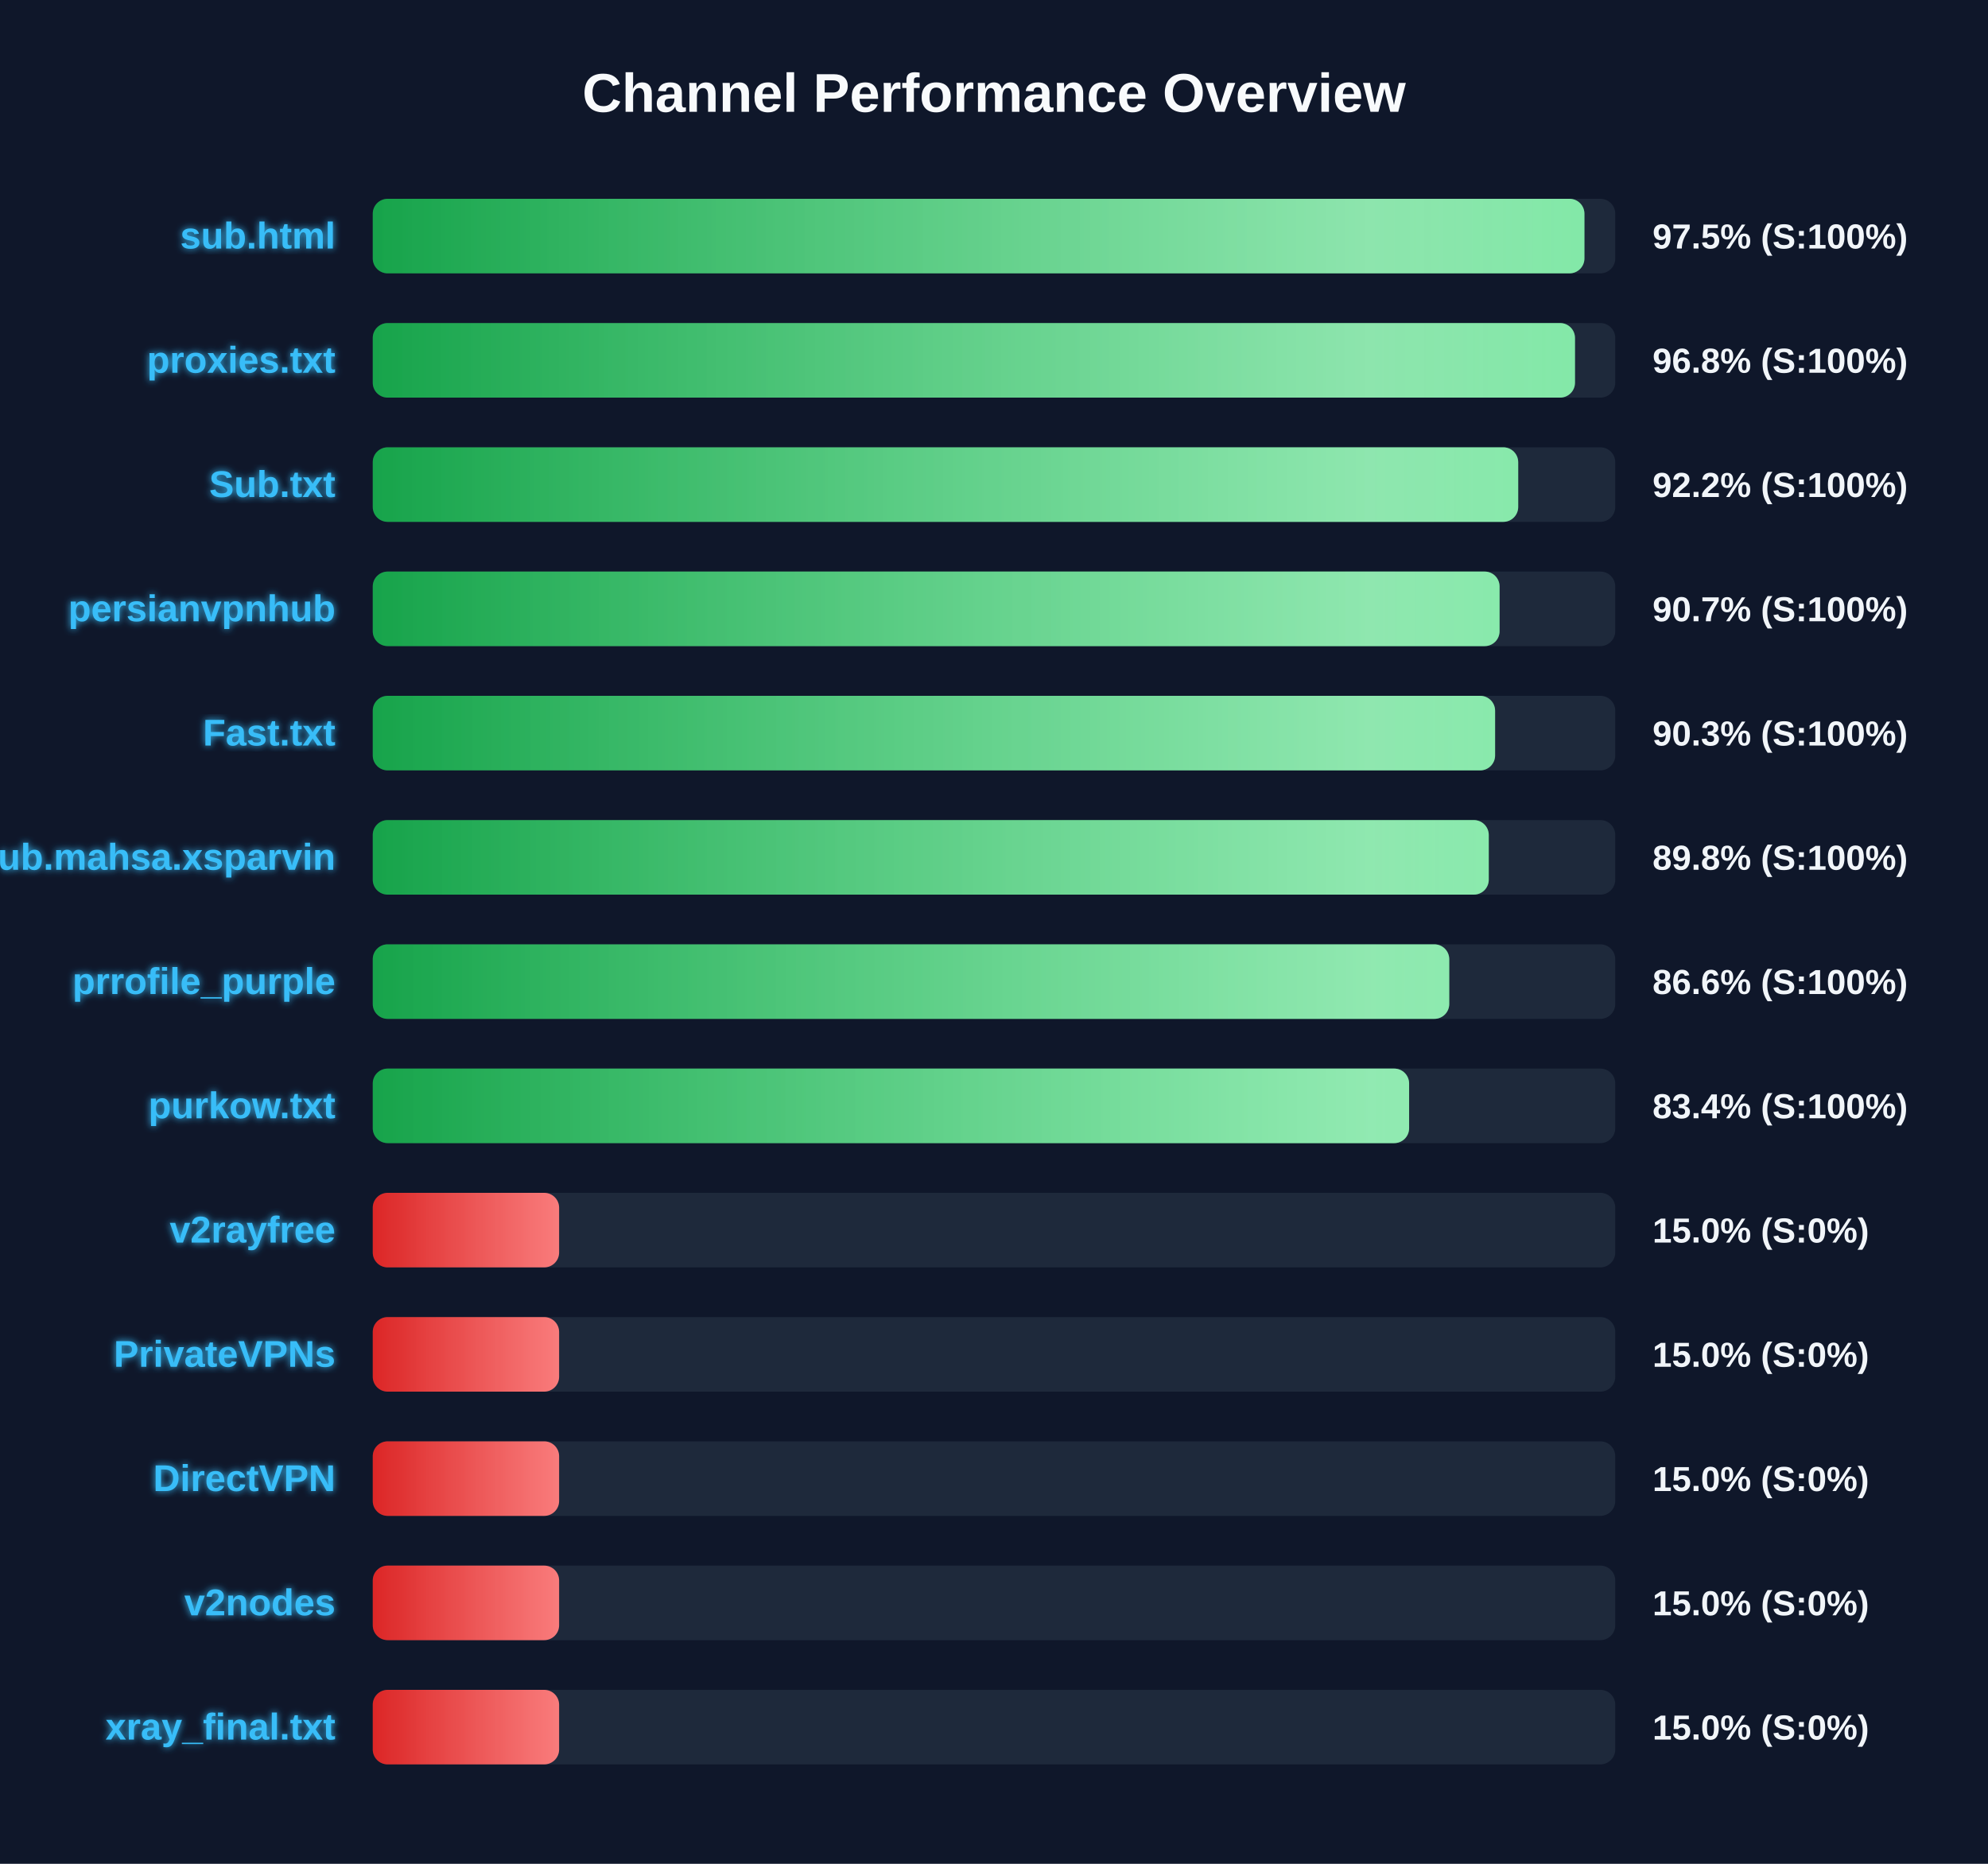
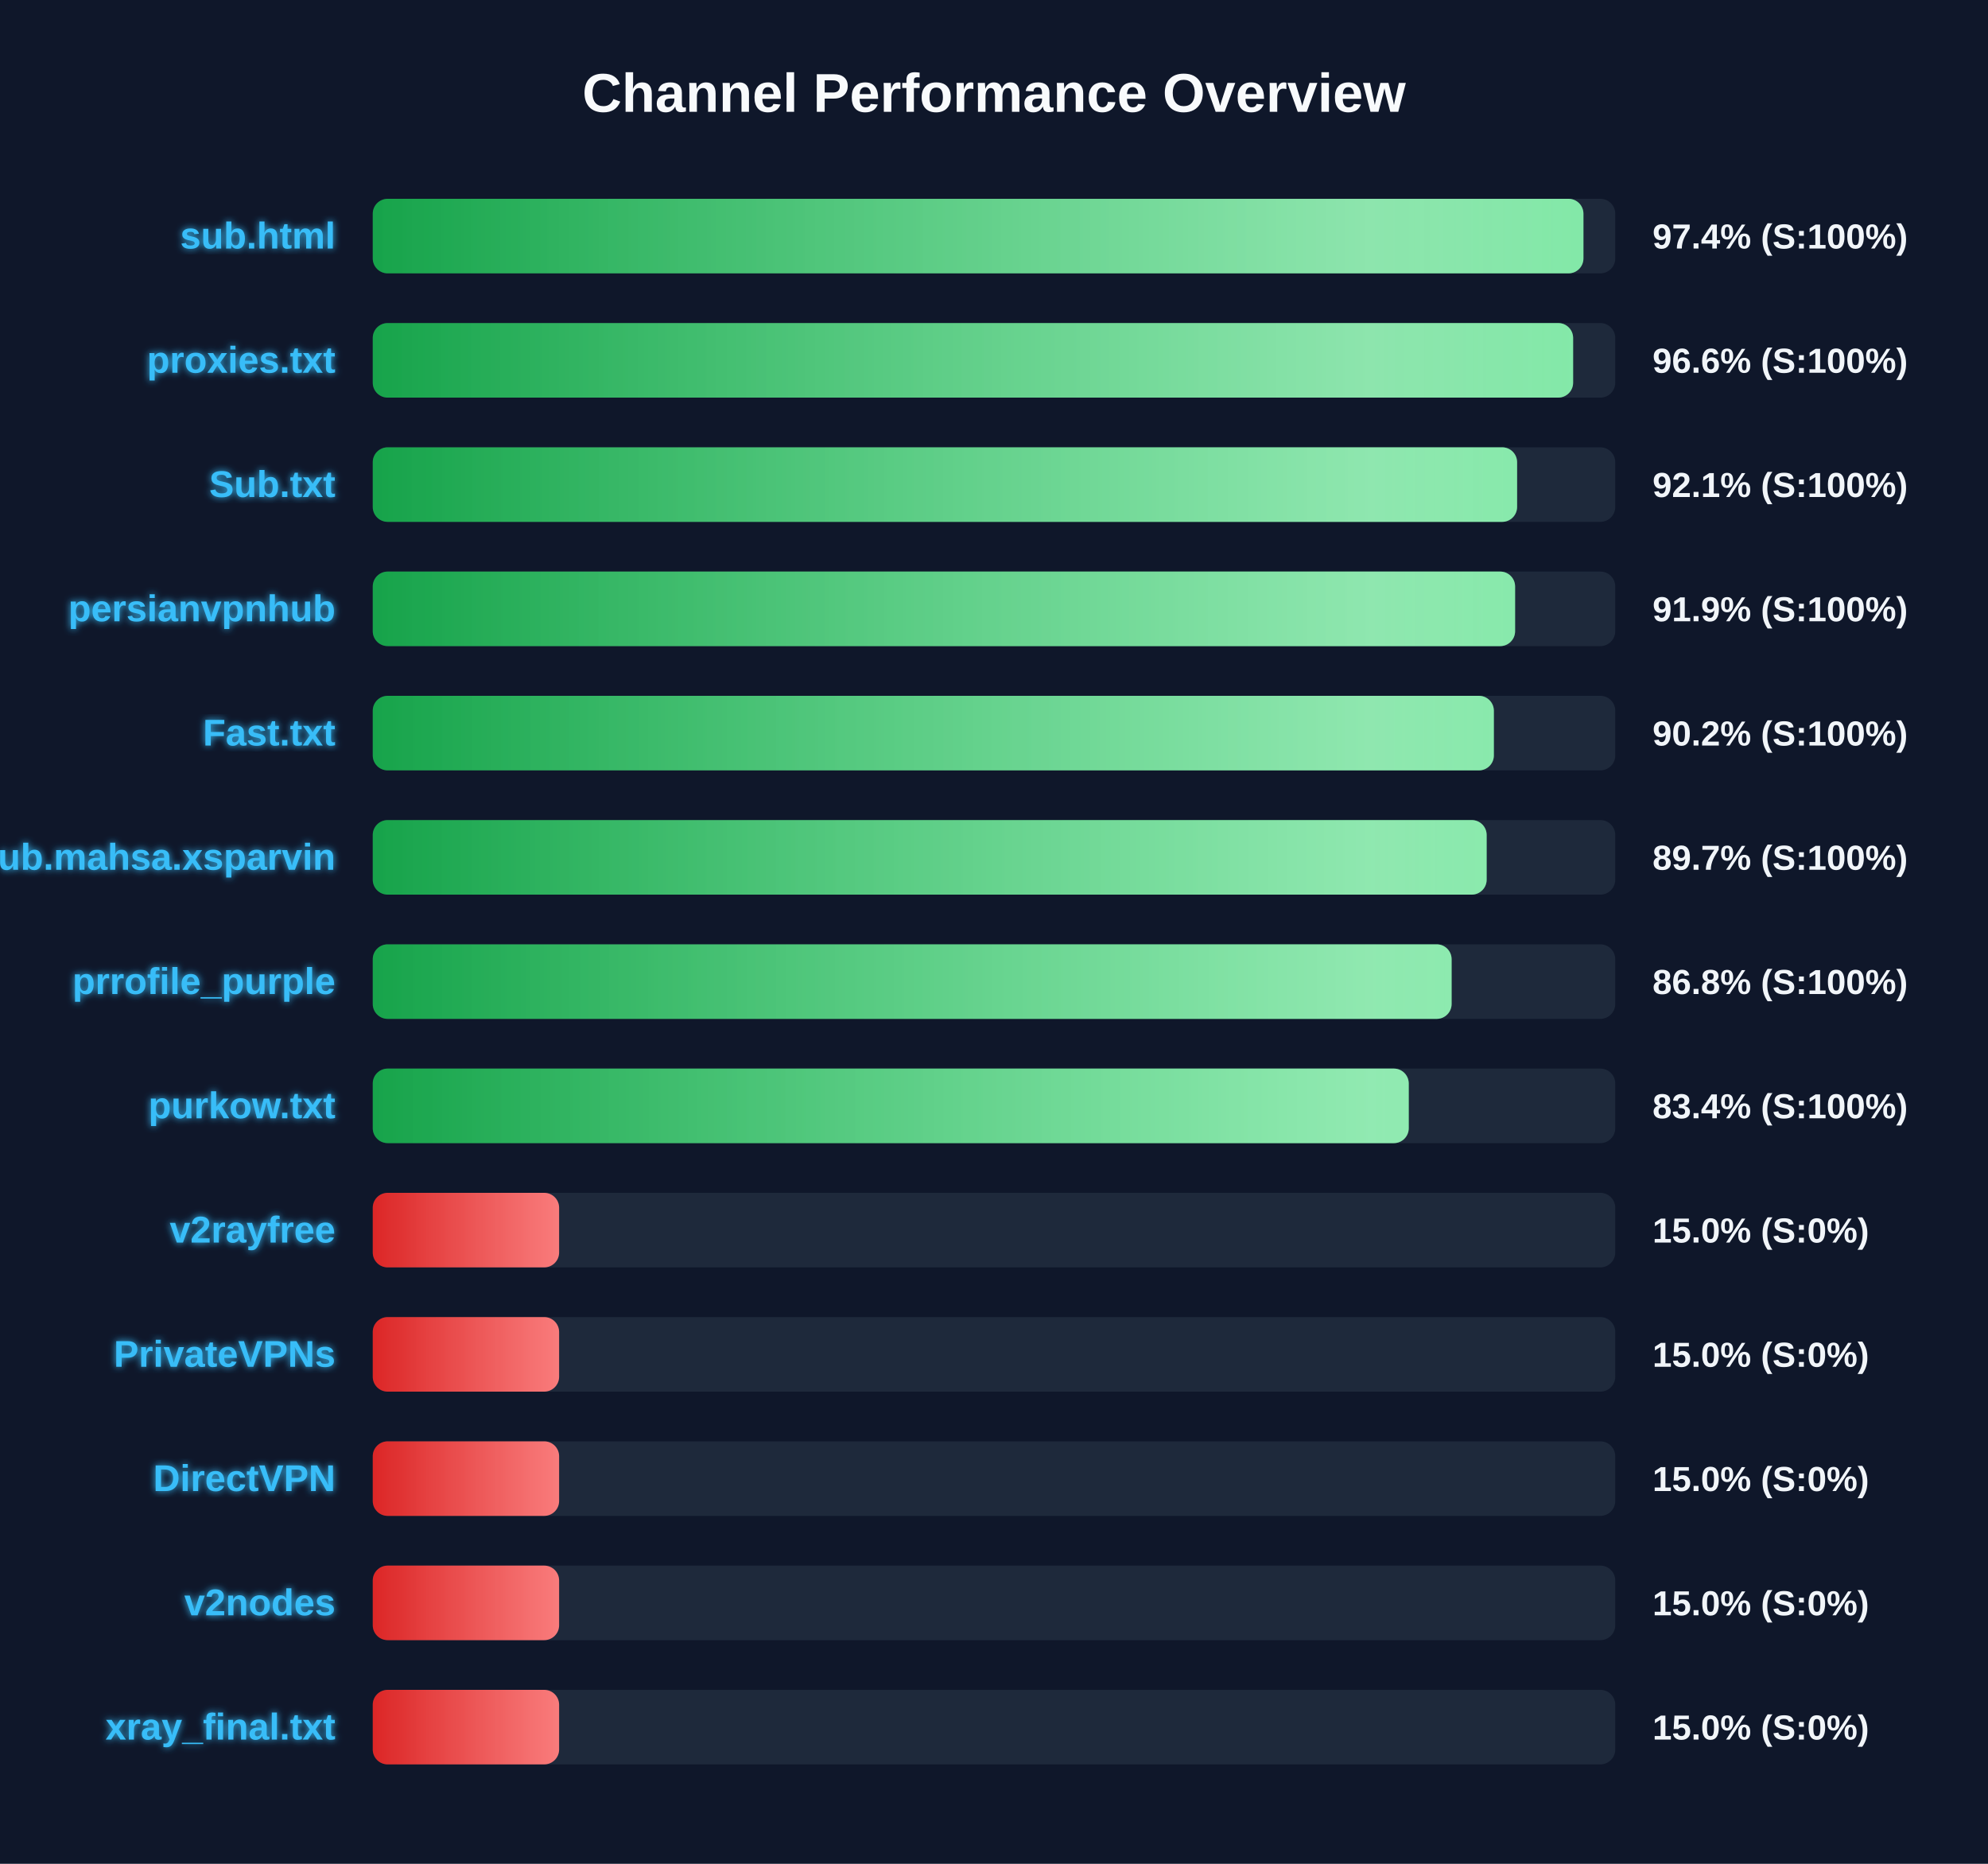
<svg xmlns="http://www.w3.org/2000/svg" width="800" height="750" version="1.1">
  <defs>
    <linearGradient id="grad-green" x1="0%" y1="0%" x2="100%" y2="0%">
      <stop offset="0%" stop-color="#16a34a" />
      <stop offset="100%" stop-color="#4ade80" />
    </linearGradient>
    <linearGradient id="grad-yellow" x1="0%" y1="0%" x2="100%" y2="0%">
      <stop offset="0%" stop-color="#ca8a04" />
      <stop offset="100%" stop-color="#fde047" />
    </linearGradient>
    <linearGradient id="grad-red" x1="0%" y1="0%" x2="100%" y2="0%">
      <stop offset="0%" stop-color="#dc2626" />
      <stop offset="100%" stop-color="#f87171" />
    </linearGradient>
    <linearGradient id="shimmer" x1="0%" y1="0%" x2="100%" y2="0%">
      <stop offset="0%" stop-color="rgba(255,255,255,0)" />
      <stop offset="50%" stop-color="rgba(255,255,255,0.4)" />
      <stop offset="100%" stop-color="rgba(255,255,255,0)" />
    </linearGradient>
    <filter id="glow" x="-20%" y="-20%" width="140%" height="140%">
      <feGaussianBlur stdDeviation="1.5" result="blur" />
      <feComposite in="SourceGraphic" in2="blur" operator="over" />
    </filter>
  </defs>
  <style>
        .bg-rect { fill: #0f172a; }
        .title { font: bold 22px 'Segoe UI', Arial, sans-serif; fill: #f8fafc; }
        .row { font: bold 15px 'Segoe UI', Arial, sans-serif; fill: #38bdf8; filter: url(#glow); }
        .score { font: bold 14px 'Segoe UI', Arial, sans-serif; fill: #f1f5f9; }
        @keyframes shimmer-anim {
            0% { transform: translateX(-100%); }
            100% { transform: translateX(200%); }
        }
        .shimmer-rect {
            animation: shimmer-anim 2.5s infinite linear;
        }
    </style>
  <rect width="100%" height="100%" class="bg-rect" />
  <text x="400" y="45" text-anchor="middle" class="title">Channel Performance Overview</text>
  <rect x="150" y="80" width="500" height="30" fill="#1e293b" rx="6" />
  <clipPath id="clip-0">
-     <rect x="150" y="80" width="487.6" height="30" rx="6" />
+     <rect x="150" y="80" width="487.2" height="30" rx="6" />
  </clipPath>
-   <rect x="150" y="80" width="487.6" height="30" fill="url(#grad-green)" rx="6" />
+   <rect x="150" y="80" width="487.2" height="30" fill="url(#grad-green)" rx="6" />
  <g clip-path="url(#clip-0)">
    <rect x="150" y="80" width="100%" height="30" fill="url(#shimmer)" class="shimmer-rect" />
  </g>
  <text x="135" y="100" text-anchor="end" class="row">sub.html</text>
-   <text x="665" y="100" text-anchor="start" class="score">97.5% (S:100%)</text>
+   <text x="665" y="100" text-anchor="start" class="score">97.4% (S:100%)</text>
  <rect x="150" y="130" width="500" height="30" fill="#1e293b" rx="6" />
  <clipPath id="clip-1">
-     <rect x="150" y="130" width="483.8" height="30" rx="6" />
+     <rect x="150" y="130" width="483.05" height="30" rx="6" />
  </clipPath>
-   <rect x="150" y="130" width="483.8" height="30" fill="url(#grad-green)" rx="6" />
+   <rect x="150" y="130" width="483.05" height="30" fill="url(#grad-green)" rx="6" />
  <g clip-path="url(#clip-1)">
    <rect x="150" y="130" width="100%" height="30" fill="url(#shimmer)" class="shimmer-rect" />
  </g>
  <text x="135" y="150" text-anchor="end" class="row">proxies.txt</text>
-   <text x="665" y="150" text-anchor="start" class="score">96.8% (S:100%)</text>
+   <text x="665" y="150" text-anchor="start" class="score">96.6% (S:100%)</text>
  <rect x="150" y="180" width="500" height="30" fill="#1e293b" rx="6" />
  <clipPath id="clip-2">
-     <rect x="150" y="180" width="460.95" height="30" rx="6" />
+     <rect x="150" y="180" width="460.5" height="30" rx="6" />
  </clipPath>
-   <rect x="150" y="180" width="460.95" height="30" fill="url(#grad-green)" rx="6" />
+   <rect x="150" y="180" width="460.5" height="30" fill="url(#grad-green)" rx="6" />
  <g clip-path="url(#clip-2)">
    <rect x="150" y="180" width="100%" height="30" fill="url(#shimmer)" class="shimmer-rect" />
  </g>
  <text x="135" y="200" text-anchor="end" class="row">Sub.txt</text>
-   <text x="665" y="200" text-anchor="start" class="score">92.2% (S:100%)</text>
+   <text x="665" y="200" text-anchor="start" class="score">92.1% (S:100%)</text>
  <rect x="150" y="230" width="500" height="30" fill="#1e293b" rx="6" />
  <clipPath id="clip-3">
-     <rect x="150" y="230" width="453.45" height="30" rx="6" />
+     <rect x="150" y="230" width="459.7" height="30" rx="6" />
  </clipPath>
-   <rect x="150" y="230" width="453.45" height="30" fill="url(#grad-green)" rx="6" />
+   <rect x="150" y="230" width="459.7" height="30" fill="url(#grad-green)" rx="6" />
  <g clip-path="url(#clip-3)">
    <rect x="150" y="230" width="100%" height="30" fill="url(#shimmer)" class="shimmer-rect" />
  </g>
  <text x="135" y="250" text-anchor="end" class="row">persianvpnhub</text>
-   <text x="665" y="250" text-anchor="start" class="score">90.7% (S:100%)</text>
+   <text x="665" y="250" text-anchor="start" class="score">91.9% (S:100%)</text>
  <rect x="150" y="280" width="500" height="30" fill="#1e293b" rx="6" />
  <clipPath id="clip-4">
-     <rect x="150" y="280" width="451.65" height="30" rx="6" />
+     <rect x="150" y="280" width="451.15" height="30" rx="6" />
  </clipPath>
-   <rect x="150" y="280" width="451.65" height="30" fill="url(#grad-green)" rx="6" />
+   <rect x="150" y="280" width="451.15" height="30" fill="url(#grad-green)" rx="6" />
  <g clip-path="url(#clip-4)">
    <rect x="150" y="280" width="100%" height="30" fill="url(#shimmer)" class="shimmer-rect" />
  </g>
  <text x="135" y="300" text-anchor="end" class="row">Fast.txt</text>
-   <text x="665" y="300" text-anchor="start" class="score">90.3% (S:100%)</text>
+   <text x="665" y="300" text-anchor="start" class="score">90.2% (S:100%)</text>
  <rect x="150" y="330" width="500" height="30" fill="#1e293b" rx="6" />
  <clipPath id="clip-5">
-     <rect x="150" y="330" width="449.1" height="30" rx="6" />
+     <rect x="150" y="330" width="448.25" height="30" rx="6" />
  </clipPath>
-   <rect x="150" y="330" width="449.1" height="30" fill="url(#grad-green)" rx="6" />
+   <rect x="150" y="330" width="448.25" height="30" fill="url(#grad-green)" rx="6" />
  <g clip-path="url(#clip-5)">
    <rect x="150" y="330" width="100%" height="30" fill="url(#shimmer)" class="shimmer-rect" />
  </g>
  <text x="135" y="350" text-anchor="end" class="row">Sub.mahsa.xsparvin</text>
-   <text x="665" y="350" text-anchor="start" class="score">89.8% (S:100%)</text>
+   <text x="665" y="350" text-anchor="start" class="score">89.7% (S:100%)</text>
  <rect x="150" y="380" width="500" height="30" fill="#1e293b" rx="6" />
  <clipPath id="clip-6">
-     <rect x="150" y="380" width="433.2" height="30" rx="6" />
+     <rect x="150" y="380" width="434.15" height="30" rx="6" />
  </clipPath>
-   <rect x="150" y="380" width="433.2" height="30" fill="url(#grad-green)" rx="6" />
+   <rect x="150" y="380" width="434.15" height="30" fill="url(#grad-green)" rx="6" />
  <g clip-path="url(#clip-6)">
    <rect x="150" y="380" width="100%" height="30" fill="url(#shimmer)" class="shimmer-rect" />
  </g>
  <text x="135" y="400" text-anchor="end" class="row">prrofile_purple</text>
-   <text x="665" y="400" text-anchor="start" class="score">86.6% (S:100%)</text>
+   <text x="665" y="400" text-anchor="start" class="score">86.8% (S:100%)</text>
  <rect x="150" y="430" width="500" height="30" fill="#1e293b" rx="6" />
  <clipPath id="clip-7">
-     <rect x="150" y="430" width="417.05" height="30" rx="6" />
+     <rect x="150" y="430" width="416.9" height="30" rx="6" />
  </clipPath>
-   <rect x="150" y="430" width="417.05" height="30" fill="url(#grad-green)" rx="6" />
+   <rect x="150" y="430" width="416.9" height="30" fill="url(#grad-green)" rx="6" />
  <g clip-path="url(#clip-7)">
    <rect x="150" y="430" width="100%" height="30" fill="url(#shimmer)" class="shimmer-rect" />
  </g>
  <text x="135" y="450" text-anchor="end" class="row">purkow.txt</text>
  <text x="665" y="450" text-anchor="start" class="score">83.4% (S:100%)</text>
  <rect x="150" y="480" width="500" height="30" fill="#1e293b" rx="6" />
  <clipPath id="clip-8">
    <rect x="150" y="480" width="75.0" height="30" rx="6" />
  </clipPath>
  <rect x="150" y="480" width="75.0" height="30" fill="url(#grad-red)" rx="6" />
  <g clip-path="url(#clip-8)">
    <rect x="150" y="480" width="100%" height="30" fill="url(#shimmer)" class="shimmer-rect" />
  </g>
  <text x="135" y="500" text-anchor="end" class="row">v2rayfree</text>
  <text x="665" y="500" text-anchor="start" class="score">15.0% (S:0%)</text>
  <rect x="150" y="530" width="500" height="30" fill="#1e293b" rx="6" />
  <clipPath id="clip-9">
    <rect x="150" y="530" width="75.0" height="30" rx="6" />
  </clipPath>
  <rect x="150" y="530" width="75.0" height="30" fill="url(#grad-red)" rx="6" />
  <g clip-path="url(#clip-9)">
    <rect x="150" y="530" width="100%" height="30" fill="url(#shimmer)" class="shimmer-rect" />
  </g>
  <text x="135" y="550" text-anchor="end" class="row">PrivateVPNs</text>
  <text x="665" y="550" text-anchor="start" class="score">15.0% (S:0%)</text>
  <rect x="150" y="580" width="500" height="30" fill="#1e293b" rx="6" />
  <clipPath id="clip-10">
    <rect x="150" y="580" width="75.0" height="30" rx="6" />
  </clipPath>
  <rect x="150" y="580" width="75.0" height="30" fill="url(#grad-red)" rx="6" />
  <g clip-path="url(#clip-10)">
    <rect x="150" y="580" width="100%" height="30" fill="url(#shimmer)" class="shimmer-rect" />
  </g>
  <text x="135" y="600" text-anchor="end" class="row">DirectVPN</text>
  <text x="665" y="600" text-anchor="start" class="score">15.0% (S:0%)</text>
  <rect x="150" y="630" width="500" height="30" fill="#1e293b" rx="6" />
  <clipPath id="clip-11">
    <rect x="150" y="630" width="75.0" height="30" rx="6" />
  </clipPath>
  <rect x="150" y="630" width="75.0" height="30" fill="url(#grad-red)" rx="6" />
  <g clip-path="url(#clip-11)">
    <rect x="150" y="630" width="100%" height="30" fill="url(#shimmer)" class="shimmer-rect" />
  </g>
  <text x="135" y="650" text-anchor="end" class="row">v2nodes</text>
  <text x="665" y="650" text-anchor="start" class="score">15.0% (S:0%)</text>
  <rect x="150" y="680" width="500" height="30" fill="#1e293b" rx="6" />
  <clipPath id="clip-12">
    <rect x="150" y="680" width="75.0" height="30" rx="6" />
  </clipPath>
  <rect x="150" y="680" width="75.0" height="30" fill="url(#grad-red)" rx="6" />
  <g clip-path="url(#clip-12)">
    <rect x="150" y="680" width="100%" height="30" fill="url(#shimmer)" class="shimmer-rect" />
  </g>
  <text x="135" y="700" text-anchor="end" class="row">xray_final.txt</text>
  <text x="665" y="700" text-anchor="start" class="score">15.0% (S:0%)</text>
</svg>
